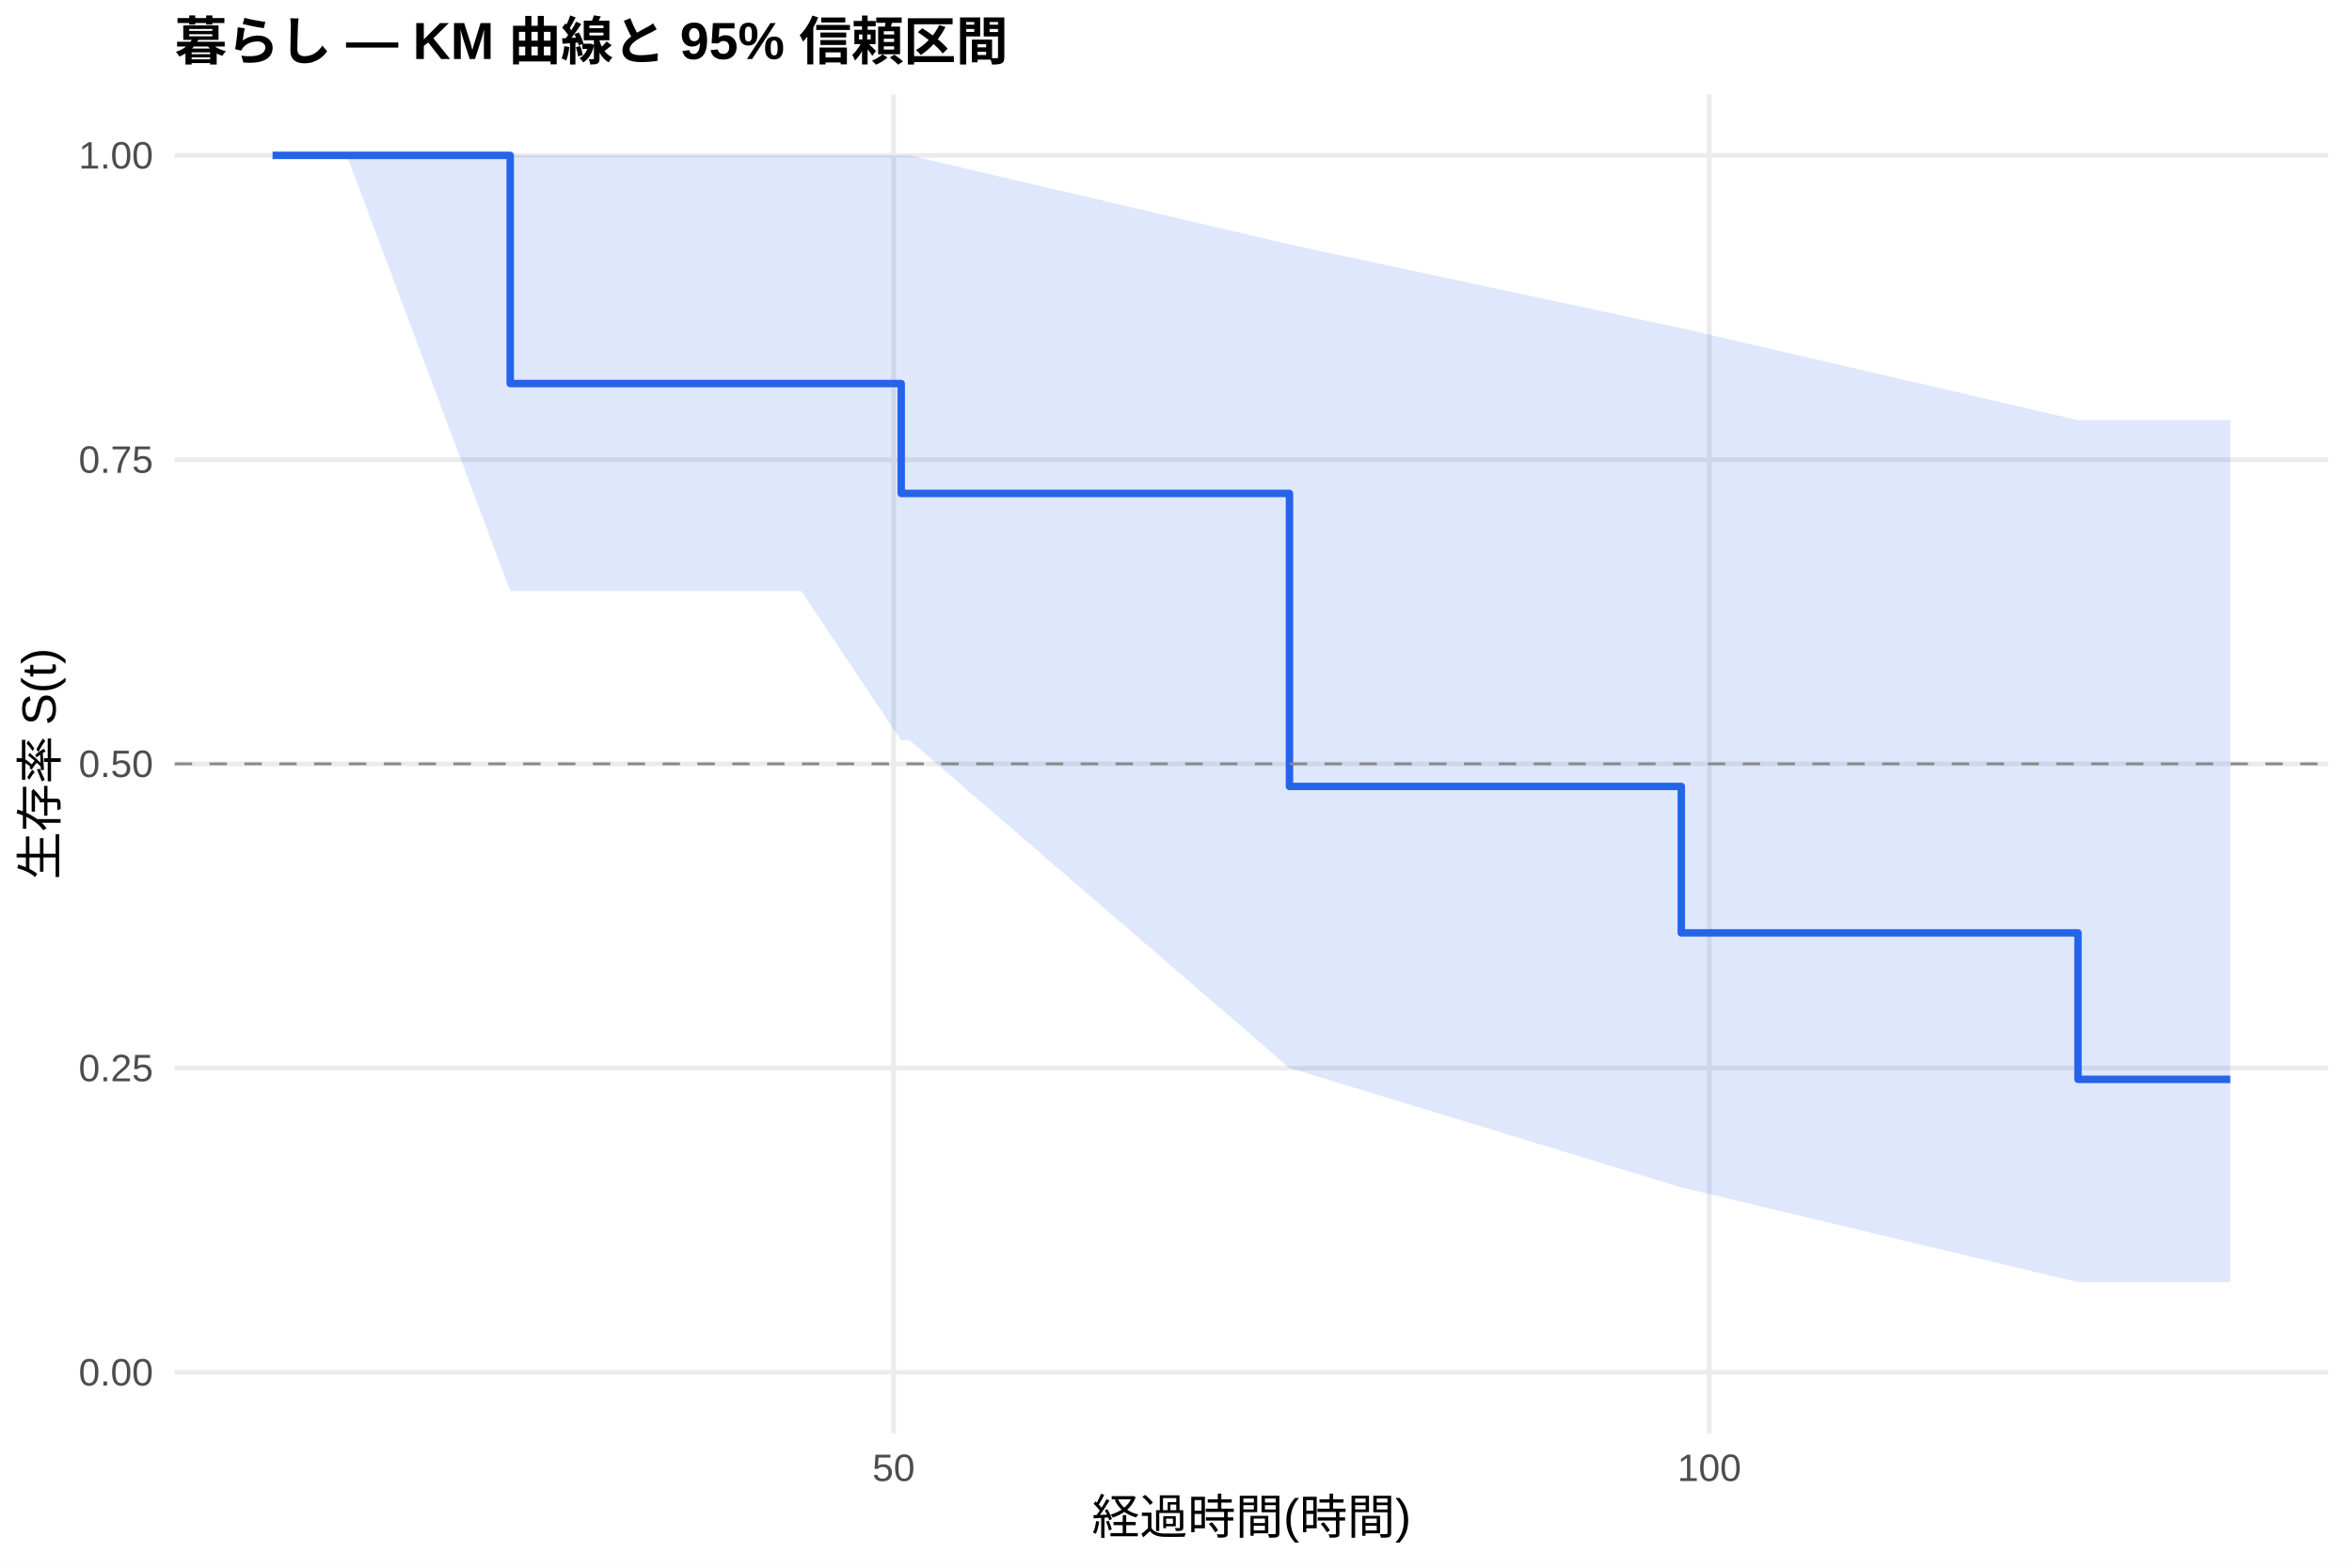
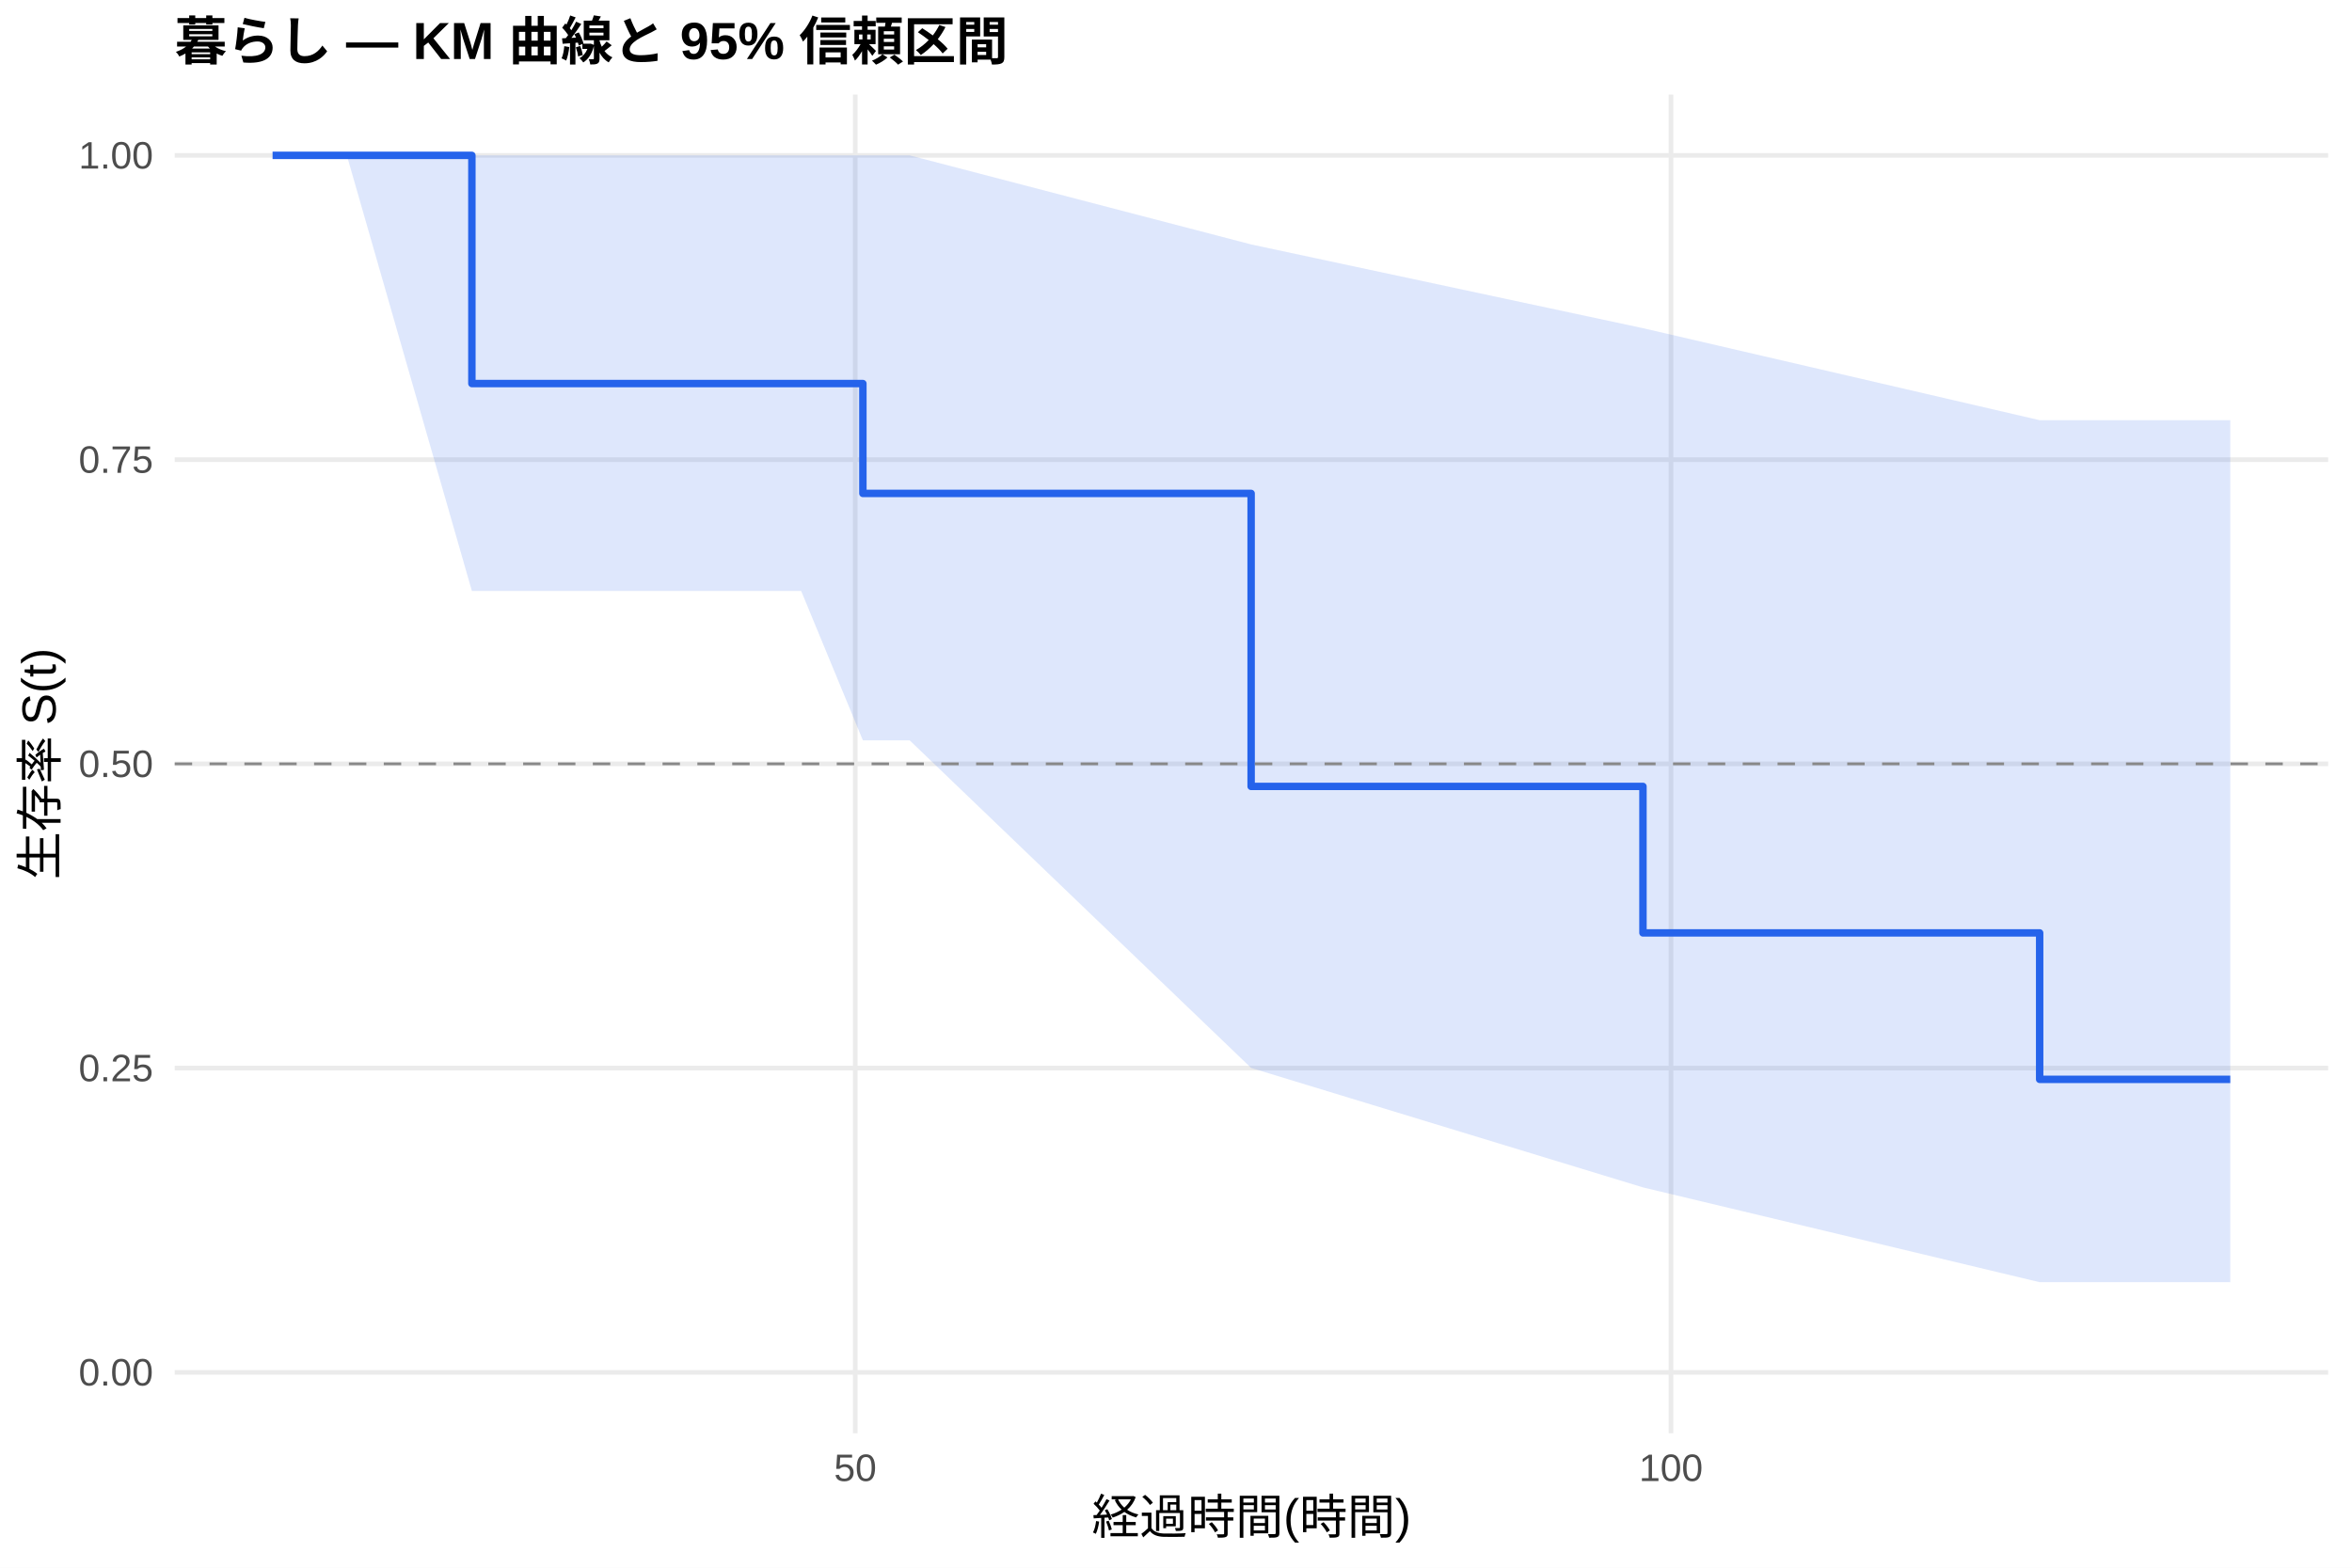
<svg xmlns="http://www.w3.org/2000/svg" width="540.00pt" height="360.00pt" viewBox="0 0 540.00 360.00">
  <g class="svglite">
    <defs>
      <style type="text/css">
    .svglite line, .svglite polyline, .svglite polygon, .svglite path, .svglite rect, .svglite circle {
      fill: none;
      stroke: #000000;
      stroke-linecap: round;
      stroke-linejoin: round;
      stroke-miterlimit: 10.00;
    }
    .svglite text {
      white-space: pre;
    }
    .svglite g.glyphgroup path {
      fill: inherit;
      stroke: none;
    }
  </style>
    </defs>
    <rect width="100%" height="100%" style="stroke: none; fill: #FFFFFF;" />
    <defs>
      <clipPath id="cpMC4wMHw1NDAuMDB8MC4wMHwzNjAuMDA=">
        <rect x="0.00" y="0.00" width="540.00" height="360.00" />
      </clipPath>
    </defs>
    <g clip-path="url(#cpMC4wMHw1NDAuMDB8MC4wMHwzNjAuMDA=)">
      <rect x="0" y="0.00" width="540.00" height="360.00" style="stroke-width: 1.07; stroke: none; fill: #FFFFFF;" />
    </g>
    <defs>
      <clipPath id="cpNDAuMTF8NTM0LjUyfDIxLjcxfDMyOS4xMg==">
        <rect x="40.11" y="21.71" width="494.41" height="307.41" />
      </clipPath>
    </defs>
    <g clip-path="url(#cpNDAuMTF8NTM0LjUyfDIxLjcxfDMyOS4xMg==)">
      <polyline points="40.11,315.14 534.52,315.14 " style="stroke-width: 1.07; stroke: #EBEBEB; stroke-linecap: butt;" />
      <polyline points="40.11,245.28 534.52,245.28 " style="stroke-width: 1.07; stroke: #EBEBEB; stroke-linecap: butt;" />
      <polyline points="40.11,175.41 534.52,175.41 " style="stroke-width: 1.07; stroke: #EBEBEB; stroke-linecap: butt;" />
      <polyline points="40.11,105.55 534.52,105.55 " style="stroke-width: 1.07; stroke: #EBEBEB; stroke-linecap: butt;" />
      <polyline points="40.11,35.68 534.52,35.68 " style="stroke-width: 1.07; stroke: #EBEBEB; stroke-linecap: butt;" />
-       <polyline points="205.16,329.12 205.16,21.71 " style="stroke-width: 1.07; stroke: #EBEBEB; stroke-linecap: butt;" />
-       <polyline points="392.44,329.12 392.44,21.71 " style="stroke-width: 1.07; stroke: #EBEBEB; stroke-linecap: butt;" />
-       <polygon points="62.58,35.68 65.89,35.68 69.39,35.68 79.63,35.68 117.14,35.68 155.47,35.68 183.94,35.68 206.91,35.68 208.85,35.68 296.05,56.13 386.01,75.36 477.09,96.49 506.49,96.49 512.05,96.49 512.05,294.44 506.49,294.44 477.09,294.44 386.01,272.67 296.05,245.24 208.85,170.01 206.91,170.01 183.94,135.70 155.47,135.70 117.14,135.70 79.63,35.68 69.39,35.68 65.89,35.68 62.58,35.68 " style="stroke-width: 0.00; stroke: none; stroke-linecap: butt; fill: #2563EB; fill-opacity: 0.15;" />
-       <polyline points="62.58,35.68 65.89,35.68 69.39,35.68 79.63,35.68 117.14,35.68 155.47,35.68 183.94,35.68 206.91,35.68 208.85,35.68 296.05,56.13 386.01,75.36 477.09,96.49 506.49,96.49 512.05,96.49 " style="stroke-width: 1.07; stroke: none; stroke-linecap: butt;" />
-       <polyline points="512.05,294.44 506.49,294.44 477.09,294.44 386.01,272.67 296.05,245.24 208.85,170.01 206.91,170.01 183.94,135.70 155.47,135.70 117.14,135.70 79.63,35.68 69.39,35.68 65.89,35.68 62.58,35.68 " style="stroke-width: 1.07; stroke: none; stroke-linecap: butt;" />
-       <polyline points="62.58,35.68 65.89,35.68 65.89,35.68 69.39,35.68 69.39,35.68 79.63,35.68 79.63,35.68 117.14,35.68 117.14,88.08 155.47,88.08 155.47,88.08 183.94,88.08 183.94,88.08 206.91,88.08 206.91,113.31 208.85,113.31 208.85,113.31 296.05,113.31 296.05,180.59 386.01,180.59 386.01,214.23 477.09,214.23 477.09,247.86 506.49,247.86 506.49,247.86 512.05,247.86 512.05,247.86 " style="stroke-width: 1.71; stroke: #2563EB; stroke-linecap: butt;" />
+       <polyline points="196.36,329.12 196.36,21.71 " style="stroke-width: 1.07; stroke: #EBEBEB; stroke-linecap: butt;" />
+       <polyline points="383.64,329.12 383.64,21.71 " style="stroke-width: 1.07; stroke: #EBEBEB; stroke-linecap: butt;" />
+       <polygon points="62.58,35.68 65.89,35.68 69.39,35.68 79.63,35.68 108.34,35.68 155.47,35.68 183.94,35.68 198.11,35.68 208.85,35.68 287.25,56.13 377.21,75.36 468.29,96.49 506.49,96.49 512.05,96.49 512.05,294.44 506.49,294.44 468.29,294.44 377.21,272.67 287.25,245.24 208.85,170.01 198.11,170.01 183.94,135.70 155.47,135.70 108.34,135.70 79.63,35.68 69.39,35.68 65.89,35.68 62.58,35.68 " style="stroke-width: 0.00; stroke: none; stroke-linecap: butt; fill: #2563EB; fill-opacity: 0.15;" />
+       <polyline points="62.58,35.68 65.89,35.68 69.39,35.68 79.63,35.68 108.34,35.68 155.47,35.68 183.94,35.68 198.11,35.68 208.85,35.68 287.25,56.13 377.21,75.36 468.29,96.49 506.49,96.49 512.05,96.49 " style="stroke-width: 1.07; stroke: none; stroke-linecap: butt;" />
+       <polyline points="512.05,294.44 506.49,294.44 468.29,294.44 377.21,272.67 287.25,245.24 208.85,170.01 198.11,170.01 183.94,135.70 155.47,135.70 108.34,135.70 79.63,35.68 69.39,35.68 65.89,35.68 62.58,35.68 " style="stroke-width: 1.07; stroke: none; stroke-linecap: butt;" />
+       <polyline points="62.58,35.68 65.89,35.68 65.89,35.68 69.39,35.68 69.39,35.68 79.63,35.68 79.63,35.68 108.34,35.68 108.34,88.08 155.47,88.08 155.47,88.08 183.94,88.08 183.94,88.08 198.11,88.08 198.11,113.31 208.85,113.31 208.85,113.31 287.25,113.31 287.25,180.59 377.21,180.59 377.21,214.23 468.29,214.23 468.29,247.86 506.49,247.86 506.49,247.86 512.05,247.86 512.05,247.86 " style="stroke-width: 1.71; stroke: #2563EB; stroke-linecap: butt;" />
      <line x1="40.11" y1="175.41" x2="534.52" y2="175.41" style="stroke-width: 0.64; stroke: #888888; stroke-dasharray: 4.00,4.00; stroke-linecap: butt;" />
    </g>
    <g clip-path="url(#cpMC4wMHw1NDAuMDB8MC4wMHwzNjAuMDA=)">
      <text x="35.18" y="318.17" text-anchor="end" style="font-size: 8.80px;fill: #4D4D4D; font-family: &quot;Liberation Sans&quot;;" textLength="17.11px" lengthAdjust="spacingAndGlyphs">0.00</text>
      <text x="35.18" y="248.30" text-anchor="end" style="font-size: 8.80px;fill: #4D4D4D; font-family: &quot;Liberation Sans&quot;;" textLength="17.11px" lengthAdjust="spacingAndGlyphs">0.25</text>
      <text x="35.18" y="178.44" text-anchor="end" style="font-size: 8.80px;fill: #4D4D4D; font-family: &quot;Liberation Sans&quot;;" textLength="17.11px" lengthAdjust="spacingAndGlyphs">0.50</text>
      <text x="35.18" y="108.57" text-anchor="end" style="font-size: 8.80px;fill: #4D4D4D; font-family: &quot;Liberation Sans&quot;;" textLength="17.11px" lengthAdjust="spacingAndGlyphs">0.75</text>
      <text x="35.18" y="38.71" text-anchor="end" style="font-size: 8.80px;fill: #4D4D4D; font-family: &quot;Liberation Sans&quot;;" textLength="17.11px" lengthAdjust="spacingAndGlyphs">1.00</text>
-       <text x="205.16" y="340.10" text-anchor="middle" style="font-size: 8.80px;fill: #4D4D4D; font-family: &quot;Liberation Sans&quot;;" textLength="9.78px" lengthAdjust="spacingAndGlyphs">50</text>
-       <text x="392.44" y="340.10" text-anchor="middle" style="font-size: 8.80px;fill: #4D4D4D; font-family: &quot;Liberation Sans&quot;;" textLength="14.67px" lengthAdjust="spacingAndGlyphs">100</text>
+       <text x="196.36" y="340.10" text-anchor="middle" style="font-size: 8.80px;fill: #4D4D4D; font-family: &quot;Liberation Sans&quot;;" textLength="9.78px" lengthAdjust="spacingAndGlyphs">50</text>
+       <text x="383.64" y="340.10" text-anchor="middle" style="font-size: 8.80px;fill: #4D4D4D; font-family: &quot;Liberation Sans&quot;;" textLength="14.67px" lengthAdjust="spacingAndGlyphs">100</text>
      <text x="287.32" y="352.24" text-anchor="middle" style="font-size: 11.00px; font-family: &quot;Liberation Sans&quot;;" textLength="73.31px" lengthAdjust="spacingAndGlyphs">経過時間(時間)</text>
      <text transform="translate(13.05,175.41) rotate(-90)" text-anchor="middle" style="font-size: 11.00px; font-family: &quot;Liberation Sans&quot;;" textLength="53.78px" lengthAdjust="spacingAndGlyphs">生存率 S(t)</text>
      <text x="40.11" y="13.74" style="font-size: 12.00px; font-weight: bold; font-family: &quot;Liberation Sans&quot;;" textLength="191.33px" lengthAdjust="spacingAndGlyphs">暮らし — KM 曲線と 95% 信頼区間</text>
    </g>
  </g>
</svg>
